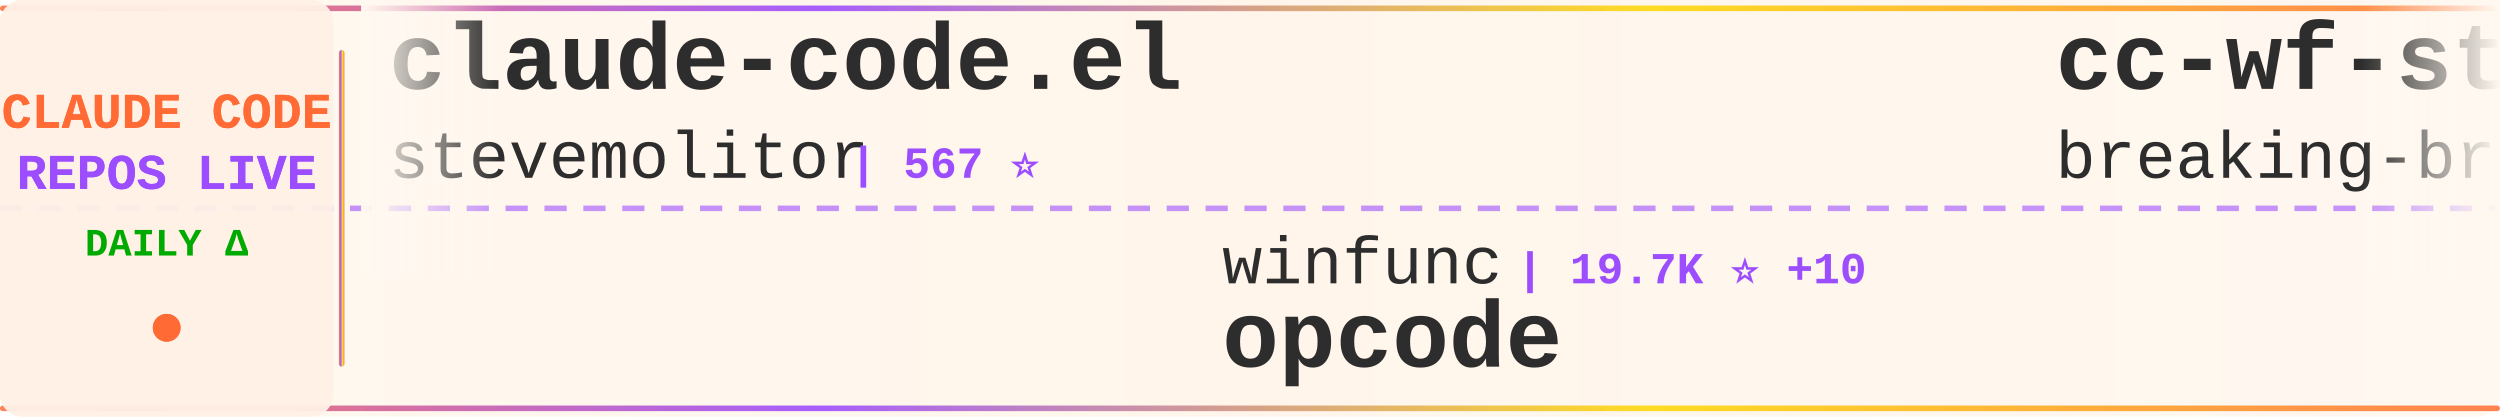
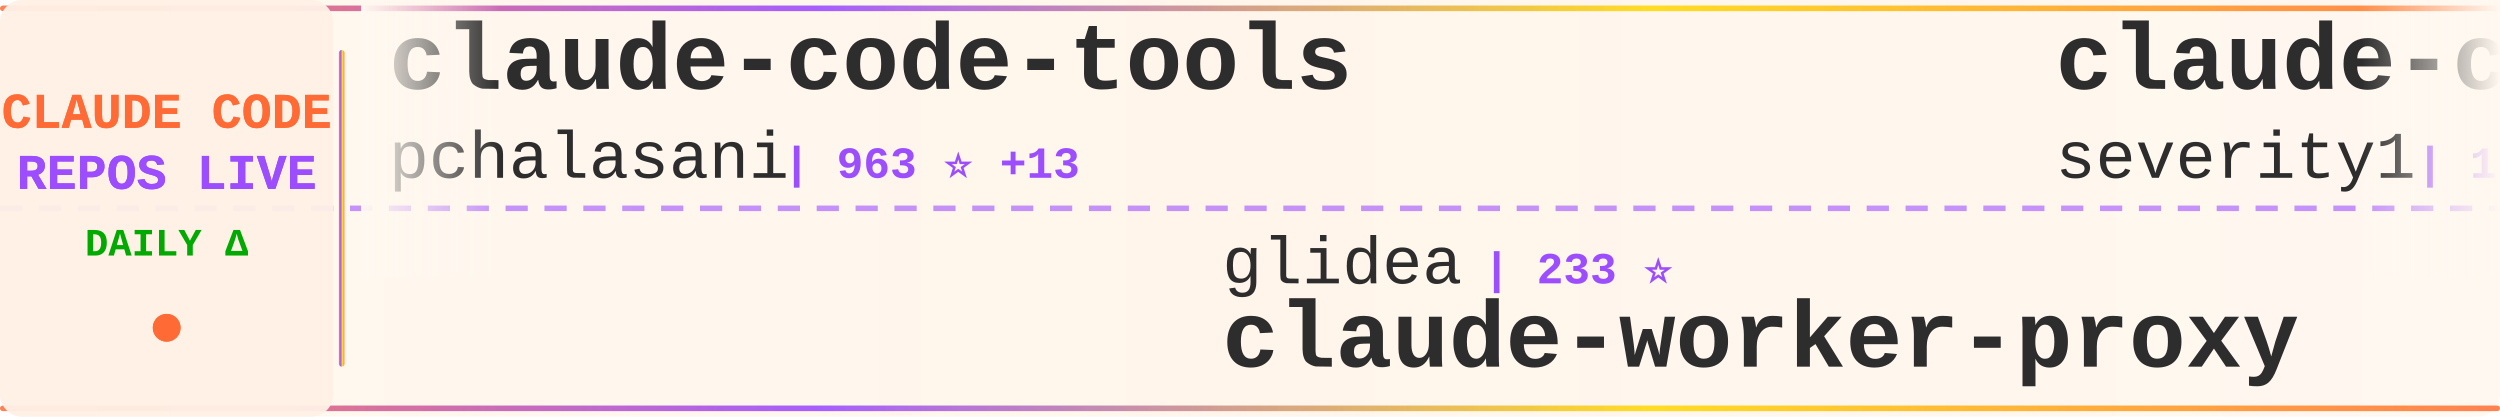
<svg xmlns="http://www.w3.org/2000/svg" width="900" height="150">
  <defs>
    <linearGradient id="tickerBg" x1="0%" y1="0%" x2="100%" y2="0%">
      <stop offset="0%" style="stop-color:#fff8f0;stop-opacity:0.98" />
      <stop offset="50%" style="stop-color:#fff5eb;stop-opacity:1" />
      <stop offset="100%" style="stop-color:#fff8f0;stop-opacity:0.98" />
    </linearGradient>
    <linearGradient id="borderGrad" x1="0%" y1="0%" x2="100%" y2="0%">
      <stop offset="0%" style="stop-color:#FF6B35;stop-opacity:0.85">
        <animate attributeName="stop-opacity" values="0.85;1;0.85" dur="2s" repeatCount="indefinite" />
      </stop>
      <stop offset="33%" style="stop-color:#9C4EFF;stop-opacity:0.9">
        <animate attributeName="stop-opacity" values="0.9;1;0.9" dur="2.2s" repeatCount="indefinite" />
      </stop>
      <stop offset="66%" style="stop-color:#FFD700;stop-opacity:0.85">
        <animate attributeName="stop-opacity" values="0.85;1;0.85" dur="1.8s" repeatCount="indefinite" />
      </stop>
      <stop offset="100%" style="stop-color:#FF6B35;stop-opacity:0.85">
        <animate attributeName="stop-opacity" values="0.85;1;0.85" dur="2s" repeatCount="indefinite" />
      </stop>
    </linearGradient>
    <filter id="textGlow">
      <feGaussianBlur stdDeviation="0.15" result="coloredBlur" />
      <feMerge>
        <feMergeNode in="coloredBlur" />
        <feMergeNode in="SourceGraphic" />
      </feMerge>
    </filter>
    <filter id="metricGlow">
      <feGaussianBlur stdDeviation="0.2" result="coloredBlur" />
      <feMerge>
        <feMergeNode in="coloredBlur" />
        <feMergeNode in="SourceGraphic" />
      </feMerge>
    </filter>
    <linearGradient id="leftFade" x1="0%" y1="0%" x2="100%" y2="0%">
      <stop offset="0%" style="stop-color:#fff8f0;stop-opacity:1" />
      <stop offset="100%" style="stop-color:#fff8f0;stop-opacity:0" />
    </linearGradient>
    <linearGradient id="rightFade" x1="0%" y1="0%" x2="100%" y2="0%">
      <stop offset="0%" style="stop-color:#fff8f0;stop-opacity:0" />
      <stop offset="100%" style="stop-color:#fff8f0;stop-opacity:1" />
    </linearGradient>
  </defs>
  <rect width="900" height="150" fill="url(#tickerBg)" rx="8" />
  <rect x="0" y="2" width="900" height="2" fill="url(#borderGrad)" rx="1" />
  <rect x="0" y="146" width="900" height="2" fill="url(#borderGrad)" rx="1" />
  <line x1="0" y1="75" x2="900" y2="75" stroke="#9C4EFF" stroke-width="2" stroke-dasharray="8 6" opacity="0.6" />
  <rect x="0" y="0" width="120" height="150" fill="#fff0e6" opacity="0.95" rx="8" />
  <text x="60" y="46" font-family="'Courier New', monospace" font-size="18" font-weight="bold" fill="#FF6B35" text-anchor="middle" filter="url(#textGlow)">
    CLAUDE CODE
  </text>
  <text x="60" y="68" font-family="'Courier New', monospace" font-size="18" font-weight="bold" fill="#9C4EFF" text-anchor="middle" filter="url(#textGlow)">
    REPOS LIVE
  </text>
  <text x="60" y="92" font-family="'Courier New', monospace" font-size="14" font-weight="bold" fill="#00aa00" text-anchor="middle">
    DAILY Δ
  </text>
  <circle cx="60" cy="118" r="5" fill="#FF6B35" filter="url(#metricGlow)">
    <animate attributeName="r" values="4;6;4" dur="1.5s" repeatCount="indefinite" />
    <animate attributeName="opacity" values="0.6;1;0.6" dur="1.5s" repeatCount="indefinite" />
  </circle>
  <rect x="122" y="18" width="2" height="114" fill="url(#borderGrad)" rx="1" />
  <clipPath id="tickerClip">
    <rect x="130" y="0" width="770" height="150" />
  </clipPath>
  <g clip-path="url(#tickerClip)">
    <g id="tickerItems">
      <animateTransform attributeName="transform" attributeType="XML" type="translate" from="0 0" to="-3000 0" dur="54s" repeatCount="indefinite" />
      <g transform="translate(0, 0)">
-         <text x="140" y="32" font-family="'Courier New', monospace" font-size="34" font-weight="bold" fill="#2d2d2d">claude-code.el</text>
-         <text x="140" y="64" font-family="'Courier New', monospace" font-size="24" font-weight="normal" fill="#2d2d2d" opacity="1.0">stevemolitor</text>
-         <text x="306" y="64" font-family="'Courier New', monospace" font-size="16" font-weight="bold" fill="#9C4EFF"> | 567 ⭐</text>
+         <text x="140" y="32" font-family="'Courier New', monospace" font-size="34" font-weight="bold" fill="#2d2d2d">claude-code-tools</text>
+         <text x="140" y="64" font-family="'Courier New', monospace" font-size="24" font-weight="normal" fill="#2d2d2d" opacity="1.0">pchalasani</text>
+         <text x="282" y="64" font-family="'Courier New', monospace" font-size="16" font-weight="bold" fill="#9C4EFF"> | 963 ⭐ +13</text>
      </g>
      <g transform="translate(300, 0)">
-         <text x="140" y="102" font-family="'Courier New', monospace" font-size="24" font-weight="normal" fill="#2d2d2d" opacity="1.0">winfunc</text>
-         <text x="246" y="102" font-family="'Courier New', monospace" font-size="16" font-weight="bold" fill="#9C4EFF"> | 19.7K ⭐ +10</text>
-         <text x="140" y="132" font-family="'Courier New', monospace" font-size="34" font-weight="bold" fill="#2d2d2d">opcode</text>
+         <text x="140" y="102" font-family="'Courier New', monospace" font-size="24" font-weight="normal" fill="#2d2d2d" opacity="1.0">glidea</text>
+         <text x="234" y="102" font-family="'Courier New', monospace" font-size="16" font-weight="bold" fill="#9C4EFF"> | 233 ⭐</text>
+         <text x="140" y="132" font-family="'Courier New', monospace" font-size="34" font-weight="bold" fill="#2d2d2d">claude-worker-proxy</text>
      </g>
      <g transform="translate(600, 0)">
-         <text x="140" y="32" font-family="'Courier New', monospace" font-size="34" font-weight="bold" fill="#2d2d2d">cc-wf-studio</text>
-         <text x="140" y="64" font-family="'Courier New', monospace" font-size="24" font-weight="normal" fill="#2d2d2d" opacity="1.0">breaking-brake</text>
-         <text x="330" y="64" font-family="'Courier New', monospace" font-size="16" font-weight="bold" fill="#9C4EFF"> | 2.1K ⭐ +22</text>
+         <text x="140" y="32" font-family="'Courier New', monospace" font-size="34" font-weight="bold" fill="#2d2d2d">claude-code-prompt-impro...</text>
+         <text x="140" y="64" font-family="'Courier New', monospace" font-size="24" font-weight="normal" fill="#2d2d2d" opacity="1.0">severity1</text>
+         <text x="270" y="64" font-family="'Courier New', monospace" font-size="16" font-weight="bold" fill="#9C4EFF"> | 1.0K ⭐ +1</text>
      </g>
      <g transform="translate(900, 0)">
-         <text x="140" y="102" font-family="'Courier New', monospace" font-size="24" font-weight="normal" fill="#2d2d2d" opacity="1.0">iannuttall</text>
-         <text x="282" y="102" font-family="'Courier New', monospace" font-size="16" font-weight="bold" fill="#9C4EFF"> | 2.0K ⭐</text>
-         <text x="140" y="132" font-family="'Courier New', monospace" font-size="34" font-weight="bold" fill="#2d2d2d">claude-agents</text>
+         <text x="140" y="102" font-family="'Courier New', monospace" font-size="24" font-weight="normal" fill="#2d2d2d" opacity="1.0">nikivdev</text>
+         <text x="258" y="102" font-family="'Courier New', monospace" font-size="16" font-weight="bold" fill="#9C4EFF"> | 4.9K ⭐ +1</text>
+         <text x="140" y="132" font-family="'Courier New', monospace" font-size="34" font-weight="bold" fill="#2d2d2d">research</text>
      </g>
      <g transform="translate(1200, 0)">
-         <text x="140" y="32" font-family="'Courier New', monospace" font-size="34" font-weight="bold" fill="#2d2d2d">cc</text>
-         <text x="140" y="64" font-family="'Courier New', monospace" font-size="24" font-weight="normal" fill="#2d2d2d" opacity="1.0">kn1026</text>
-         <text x="234" y="64" font-family="'Courier New', monospace" font-size="16" font-weight="bold" fill="#9C4EFF"> | 698 ⭐</text>
+         <text x="140" y="32" font-family="'Courier New', monospace" font-size="34" font-weight="bold" fill="#2d2d2d">Claude-Code-Communicatio...</text>
+         <text x="140" y="64" font-family="'Courier New', monospace" font-size="24" font-weight="normal" fill="#2d2d2d" opacity="1.0">nishimoto265</text>
+         <text x="306" y="64" font-family="'Courier New', monospace" font-size="16" font-weight="bold" fill="#9C4EFF"> | 469 ⭐</text>
      </g>
      <g transform="translate(1500, 0)">
-         <text x="140" y="102" font-family="'Courier New', monospace" font-size="24" font-weight="normal" fill="#2d2d2d" opacity="1.0">catlog22</text>
-         <text x="258" y="102" font-family="'Courier New', monospace" font-size="16" font-weight="bold" fill="#9C4EFF"> | 860 ⭐ +9</text>
-         <text x="140" y="132" font-family="'Courier New', monospace" font-size="34" font-weight="bold" fill="#2d2d2d">Claude-Code-Workflow</text>
+         <text x="140" y="102" font-family="'Courier New', monospace" font-size="24" font-weight="normal" fill="#2d2d2d" opacity="1.0">IncomeStreamSurfer</text>
+         <text x="378" y="102" font-family="'Courier New', monospace" font-size="16" font-weight="bold" fill="#9C4EFF"> | 307 ⭐</text>
+         <text x="140" y="132" font-family="'Courier New', monospace" font-size="34" font-weight="bold" fill="#2d2d2d">claude-code-agents-wizar...</text>
      </g>
      <g transform="translate(1800, 0)">
-         <text x="140" y="32" font-family="'Courier New', monospace" font-size="34" font-weight="bold" fill="#2d2d2d">spec-kit</text>
-         <text x="140" y="64" font-family="'Courier New', monospace" font-size="24" font-weight="normal" fill="#2d2d2d" opacity="1.0">github</text>
-         <text x="234" y="64" font-family="'Courier New', monospace" font-size="16" font-weight="bold" fill="#9C4EFF"> | 59.9K ⭐ +119</text>
+         <text x="140" y="32" font-family="'Courier New', monospace" font-size="34" font-weight="bold" fill="#2d2d2d">claude-code-security-rev...</text>
+         <text x="140" y="64" font-family="'Courier New', monospace" font-size="24" font-weight="normal" fill="#2d2d2d" opacity="1.0">anthropics</text>
+         <text x="282" y="64" font-family="'Courier New', monospace" font-size="16" font-weight="bold" fill="#9C4EFF"> | 2.8K ⭐</text>
      </g>
      <g transform="translate(2100, 0)">
-         <text x="140" y="102" font-family="'Courier New', monospace" font-size="24" font-weight="normal" fill="#2d2d2d" opacity="1.0">sugyan</text>
-         <text x="234" y="102" font-family="'Courier New', monospace" font-size="16" font-weight="bold" fill="#9C4EFF"> | 801 ⭐ +1</text>
-         <text x="140" y="132" font-family="'Courier New', monospace" font-size="34" font-weight="bold" fill="#2d2d2d">claude-code-webui</text>
+         <text x="140" y="102" font-family="'Courier New', monospace" font-size="24" font-weight="normal" fill="#2d2d2d" opacity="1.0">Matt-Dionis</text>
+         <text x="294" y="102" font-family="'Courier New', monospace" font-size="16" font-weight="bold" fill="#9C4EFF"> | 584 ⭐ +1</text>
+         <text x="140" y="132" font-family="'Courier New', monospace" font-size="34" font-weight="bold" fill="#2d2d2d">claude-code-configs</text>
      </g>
      <g transform="translate(2400, 0)">
-         <text x="140" y="32" font-family="'Courier New', monospace" font-size="34" font-weight="bold" fill="#2d2d2d">myclaude</text>
-         <text x="140" y="64" font-family="'Courier New', monospace" font-size="24" font-weight="normal" fill="#2d2d2d" opacity="1.0">cexll</text>
-         <text x="222" y="64" font-family="'Courier New', monospace" font-size="16" font-weight="bold" fill="#9C4EFF"> | 1.6K ⭐ +13</text>
+         <text x="140" y="32" font-family="'Courier New', monospace" font-size="34" font-weight="bold" fill="#2d2d2d">claude-code-mcp</text>
+         <text x="140" y="64" font-family="'Courier New', monospace" font-size="24" font-weight="normal" fill="#2d2d2d" opacity="1.0">steipete</text>
+         <text x="258" y="64" font-family="'Courier New', monospace" font-size="16" font-weight="bold" fill="#9C4EFF"> | 988 ⭐</text>
      </g>
      <g transform="translate(2700, 0)">
-         <text x="140" y="102" font-family="'Courier New', monospace" font-size="24" font-weight="normal" fill="#2d2d2d" opacity="1.0">jeremylongshore</text>
-         <text x="342" y="102" font-family="'Courier New', monospace" font-size="16" font-weight="bold" fill="#9C4EFF"> | 893 ⭐ +2</text>
-         <text x="140" y="132" font-family="'Courier New', monospace" font-size="34" font-weight="bold" fill="#2d2d2d">claude-code-plugins-plus...</text>
+         <text x="140" y="102" font-family="'Courier New', monospace" font-size="24" font-weight="normal" fill="#2d2d2d" opacity="1.0">wshobson</text>
+         <text x="258" y="102" font-family="'Courier New', monospace" font-size="16" font-weight="bold" fill="#9C4EFF"> | 24.4K ⭐ +27</text>
+         <text x="140" y="132" font-family="'Courier New', monospace" font-size="34" font-weight="bold" fill="#2d2d2d">agents</text>
      </g>
      <g transform="translate(3000, 0)">
-         <text x="140" y="32" font-family="'Courier New', monospace" font-size="34" font-weight="bold" fill="#2d2d2d">claude-code.el</text>
-         <text x="140" y="64" font-family="'Courier New', monospace" font-size="24" font-weight="normal" fill="#2d2d2d" opacity="1.0">stevemolitor</text>
-         <text x="306" y="64" font-family="'Courier New', monospace" font-size="16" font-weight="bold" fill="#9C4EFF"> | 567 ⭐</text>
+         <text x="140" y="32" font-family="'Courier New', monospace" font-size="34" font-weight="bold" fill="#2d2d2d">claude-code-tools</text>
+         <text x="140" y="64" font-family="'Courier New', monospace" font-size="24" font-weight="normal" fill="#2d2d2d" opacity="1.0">pchalasani</text>
+         <text x="282" y="64" font-family="'Courier New', monospace" font-size="16" font-weight="bold" fill="#9C4EFF"> | 963 ⭐ +13</text>
      </g>
      <g transform="translate(3300, 0)">
-         <text x="140" y="102" font-family="'Courier New', monospace" font-size="24" font-weight="normal" fill="#2d2d2d" opacity="1.0">winfunc</text>
-         <text x="246" y="102" font-family="'Courier New', monospace" font-size="16" font-weight="bold" fill="#9C4EFF"> | 19.7K ⭐ +10</text>
-         <text x="140" y="132" font-family="'Courier New', monospace" font-size="34" font-weight="bold" fill="#2d2d2d">opcode</text>
+         <text x="140" y="102" font-family="'Courier New', monospace" font-size="24" font-weight="normal" fill="#2d2d2d" opacity="1.0">glidea</text>
+         <text x="234" y="102" font-family="'Courier New', monospace" font-size="16" font-weight="bold" fill="#9C4EFF"> | 233 ⭐</text>
+         <text x="140" y="132" font-family="'Courier New', monospace" font-size="34" font-weight="bold" fill="#2d2d2d">claude-worker-proxy</text>
      </g>
      <g transform="translate(3600, 0)">
-         <text x="140" y="32" font-family="'Courier New', monospace" font-size="34" font-weight="bold" fill="#2d2d2d">cc-wf-studio</text>
-         <text x="140" y="64" font-family="'Courier New', monospace" font-size="24" font-weight="normal" fill="#2d2d2d" opacity="1.0">breaking-brake</text>
-         <text x="330" y="64" font-family="'Courier New', monospace" font-size="16" font-weight="bold" fill="#9C4EFF"> | 2.1K ⭐ +22</text>
+         <text x="140" y="32" font-family="'Courier New', monospace" font-size="34" font-weight="bold" fill="#2d2d2d">claude-code-prompt-impro...</text>
+         <text x="140" y="64" font-family="'Courier New', monospace" font-size="24" font-weight="normal" fill="#2d2d2d" opacity="1.0">severity1</text>
+         <text x="270" y="64" font-family="'Courier New', monospace" font-size="16" font-weight="bold" fill="#9C4EFF"> | 1.0K ⭐ +1</text>
      </g>
      <g transform="translate(3900, 0)">
-         <text x="140" y="102" font-family="'Courier New', monospace" font-size="24" font-weight="normal" fill="#2d2d2d" opacity="1.0">iannuttall</text>
-         <text x="282" y="102" font-family="'Courier New', monospace" font-size="16" font-weight="bold" fill="#9C4EFF"> | 2.0K ⭐</text>
-         <text x="140" y="132" font-family="'Courier New', monospace" font-size="34" font-weight="bold" fill="#2d2d2d">claude-agents</text>
+         <text x="140" y="102" font-family="'Courier New', monospace" font-size="24" font-weight="normal" fill="#2d2d2d" opacity="1.0">nikivdev</text>
+         <text x="258" y="102" font-family="'Courier New', monospace" font-size="16" font-weight="bold" fill="#9C4EFF"> | 4.9K ⭐ +1</text>
+         <text x="140" y="132" font-family="'Courier New', monospace" font-size="34" font-weight="bold" fill="#2d2d2d">research</text>
      </g>
    </g>
  </g>
  <rect x="130" y="0" width="50" height="100" fill="url(#leftFade)" />
  <rect x="850" y="0" width="50" height="100" fill="url(#rightFade)" />
</svg>
